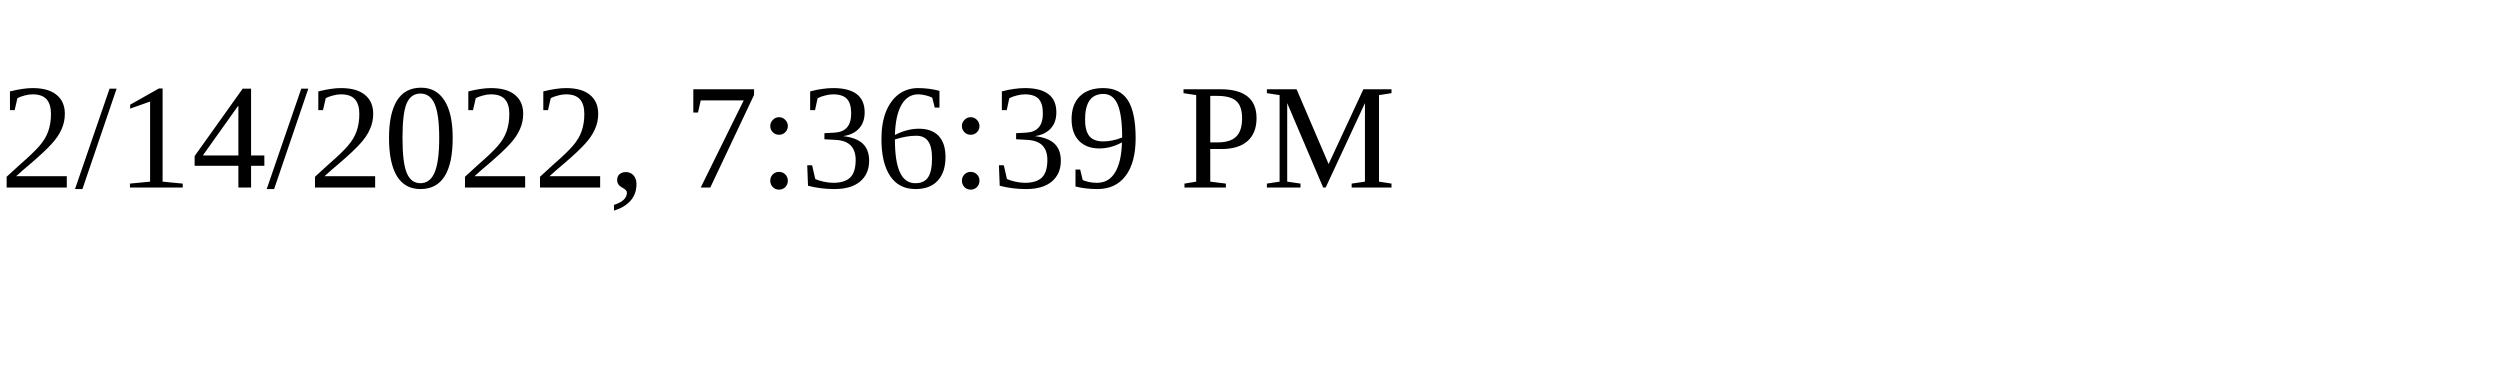
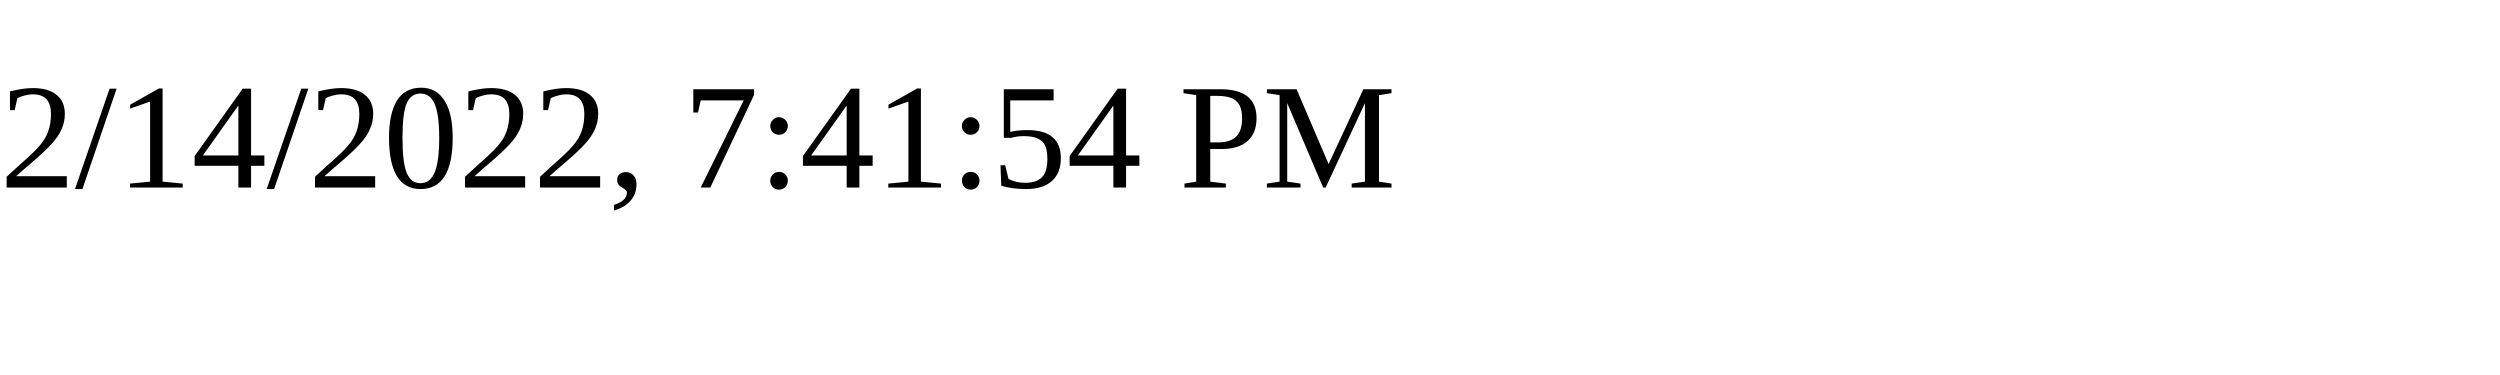
<svg xmlns="http://www.w3.org/2000/svg" height="30" width="200">
-   <text x="0" y="15">2/14/2022, 7:36:39 PM</text>
+   <text x="0" y="15">2/14/2022, 7:41:54 PM</text>
</svg>
